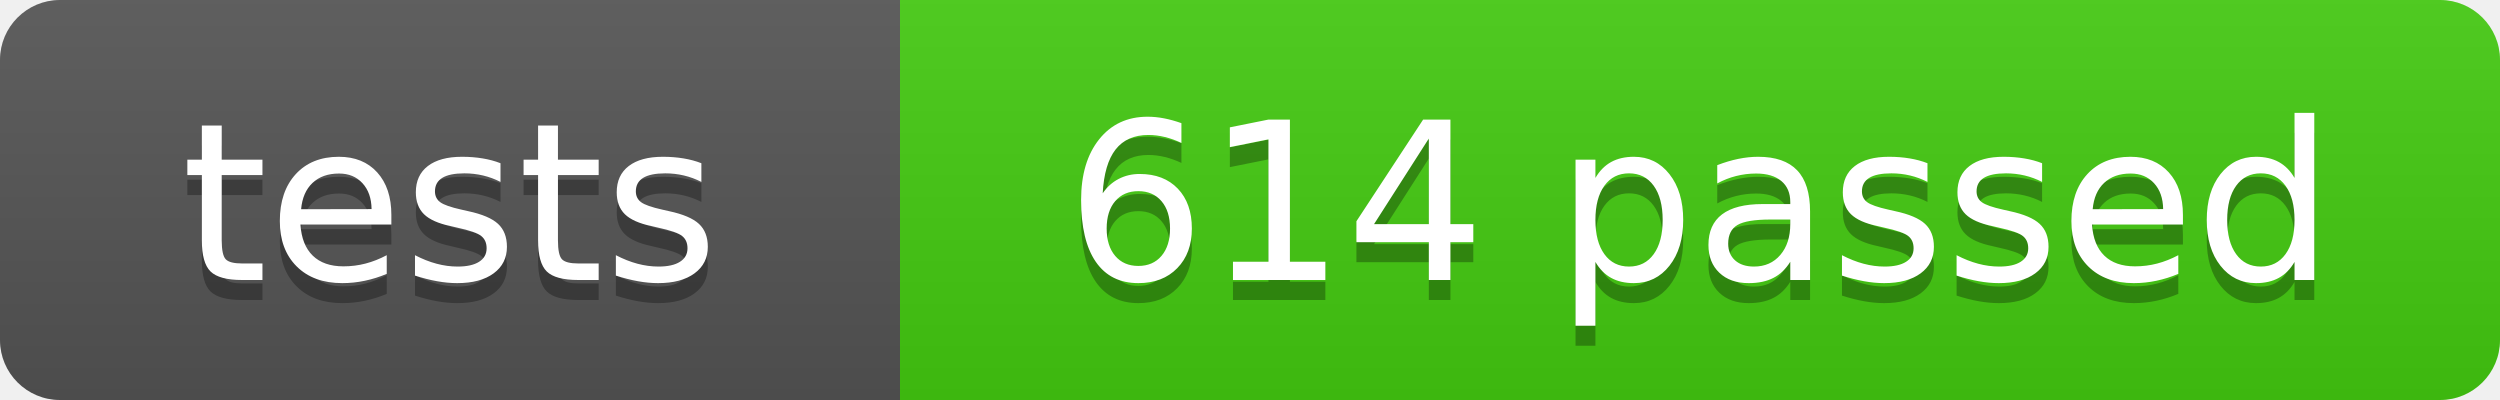
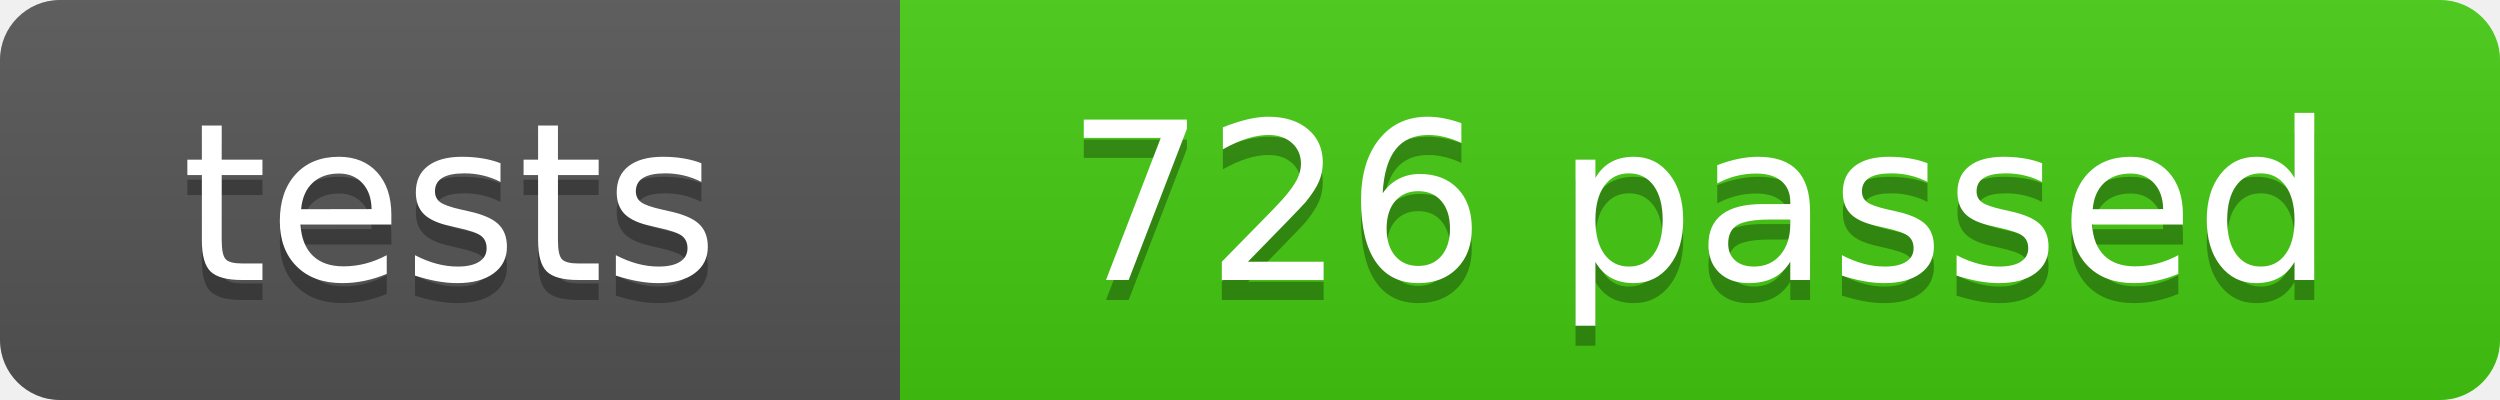
- <svg xmlns="http://www.w3.org/2000/svg" width="125" height="20" role="img" aria-label="tests: 614 passed">
+ <svg xmlns="http://www.w3.org/2000/svg" width="125" height="20" role="img" aria-label="tests: 726 passed">
  <linearGradient id="s" x2="0" y2="100%">
    <stop offset="0" stop-color="#bbb" stop-opacity=".1" />
    <stop offset="1" stop-opacity=".1" />
  </linearGradient>
  <clipPath id="r">
    <rect width="125" height="20" rx="3" fill="#fff" />
  </clipPath>
  <g clip-path="url(#r)">
    <rect width="45" height="20" fill="#555" />
    <rect x="45" width="80" height="20" fill="#4c1" />
    <rect width="125" height="20" fill="url(#s)" />
  </g>
  <g fill="#fff" text-anchor="middle" font-family="Verdana,Geneva,DejaVu Sans,sans-serif" font-size="110" text-rendering="geometricPrecision">
    <text x="225" y="150" fill="#010101" fill-opacity=".3" transform="scale(.1)" textLength="350">tests</text>
    <text x="225" y="140" transform="scale(.1)" textLength="350">tests</text>
-     <text x="850" y="150" fill="#010101" fill-opacity=".3" transform="scale(.1)" textLength="700">614 passed</text>
-     <text x="850" y="140" transform="scale(.1)" textLength="700">614 passed</text>
+     <text x="850" y="150" fill="#010101" fill-opacity=".3" transform="scale(.1)" textLength="700">726 passed</text>
+     <text x="850" y="140" transform="scale(.1)" textLength="700">726 passed</text>
  </g>
</svg>
